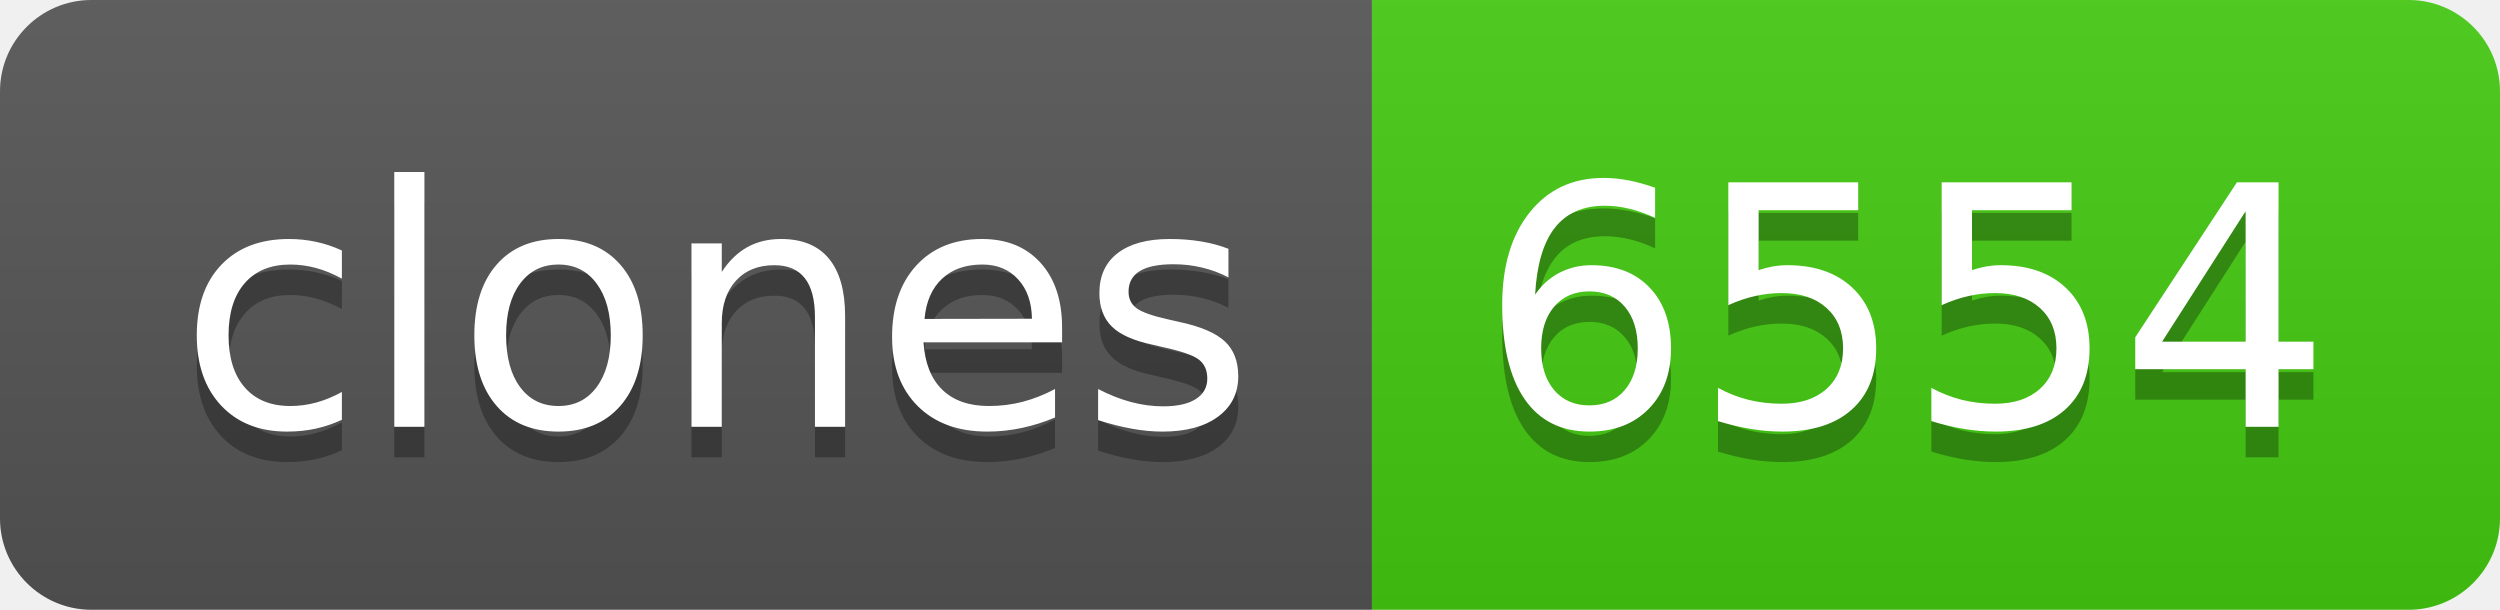
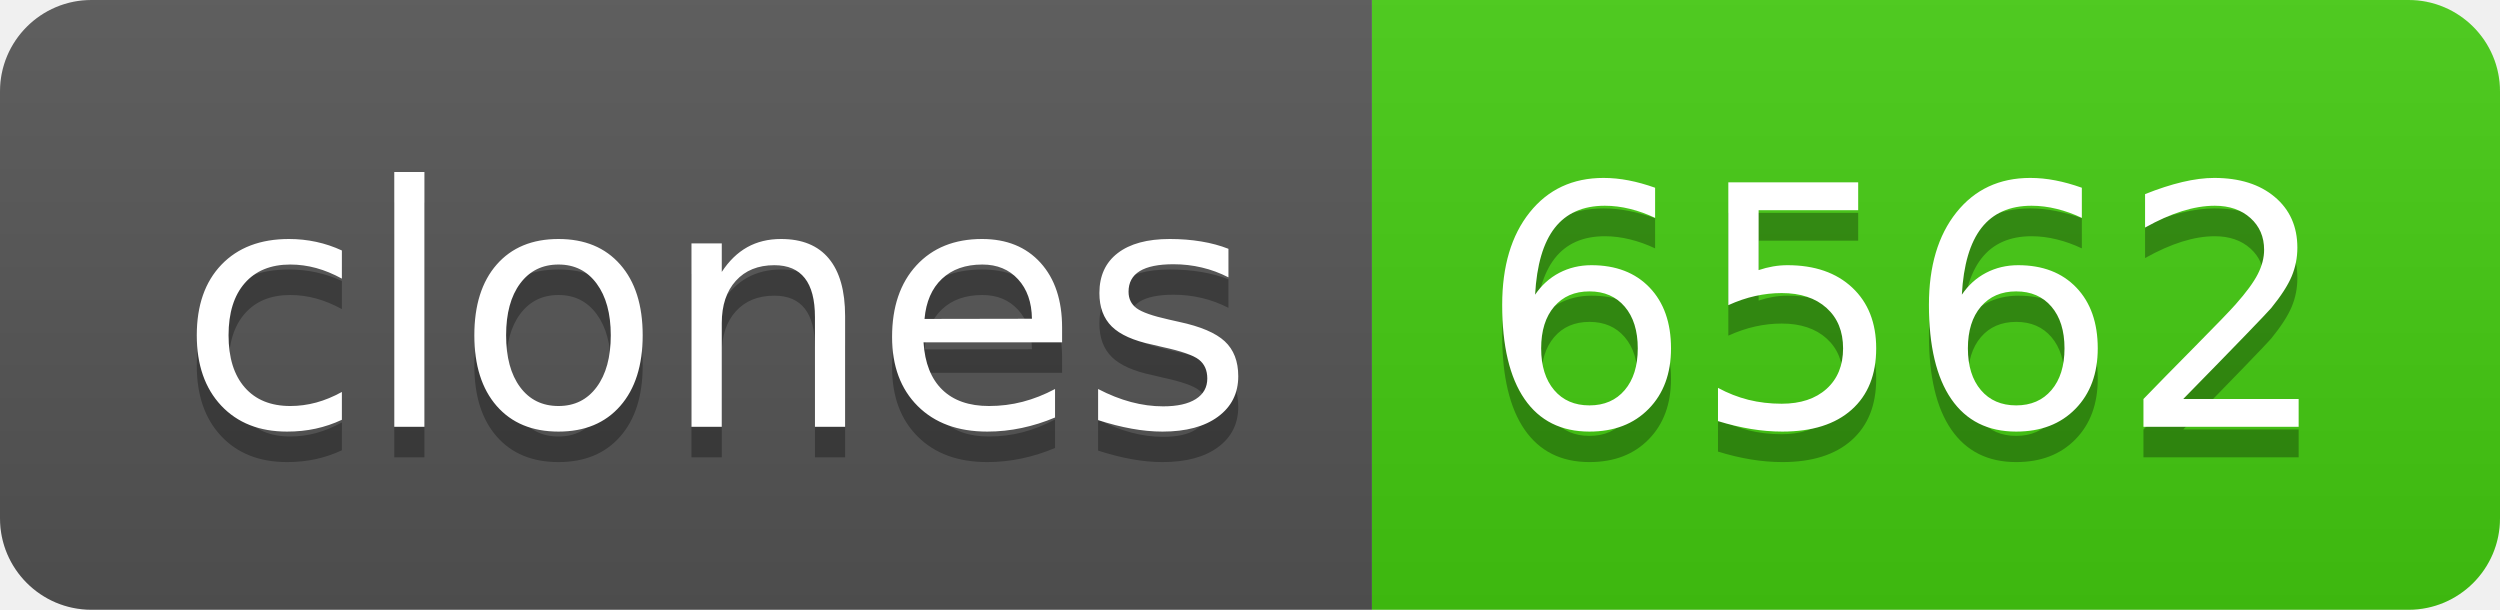
- <svg xmlns="http://www.w3.org/2000/svg" width="82" height="20" role="img" aria-label="clones: 6554">
+ <svg xmlns="http://www.w3.org/2000/svg" width="82" height="20" role="img" aria-label="clones: 6562">
  <linearGradient id="s" x2="0" y2="100%">
    <stop offset="0" stop-color="#bbb" stop-opacity=".1" />
    <stop offset="1" stop-opacity=".1" />
  </linearGradient>
  <clipPath id="r">
    <rect width="82" height="20" rx="3" fill="#fff" />
  </clipPath>
  <g clip-path="url(#r)">
    <rect width="45" height="20" fill="#555" />
    <rect x="45" width="37" height="20" fill="#4c1" />
    <rect width="82" height="20" fill="url(#s)" />
  </g>
  <g fill="#fff" text-anchor="middle" font-family="Verdana,Geneva,DejaVu Sans,sans-serif" text-rendering="geometricPrecision" font-size="110">
    <text aria-hidden="true" x="235" y="150" fill="#010101" fill-opacity=".3" transform="scale(.1)" textLength="350">clones</text>
    <text x="235" y="140" transform="scale(.1)" fill="#fff" textLength="350">clones</text>
-     <text aria-hidden="true" x="625" y="150" fill="#010101" fill-opacity=".3" transform="scale(.1)" textLength="270">6554</text>
-     <text x="625" y="140" transform="scale(.1)" fill="#fff" textLength="270">6554</text>
+     <text aria-hidden="true" x="625" y="150" fill="#010101" fill-opacity=".3" transform="scale(.1)" textLength="270">6562</text>
+     <text x="625" y="140" transform="scale(.1)" fill="#fff" textLength="270">6562</text>
  </g>
</svg>
